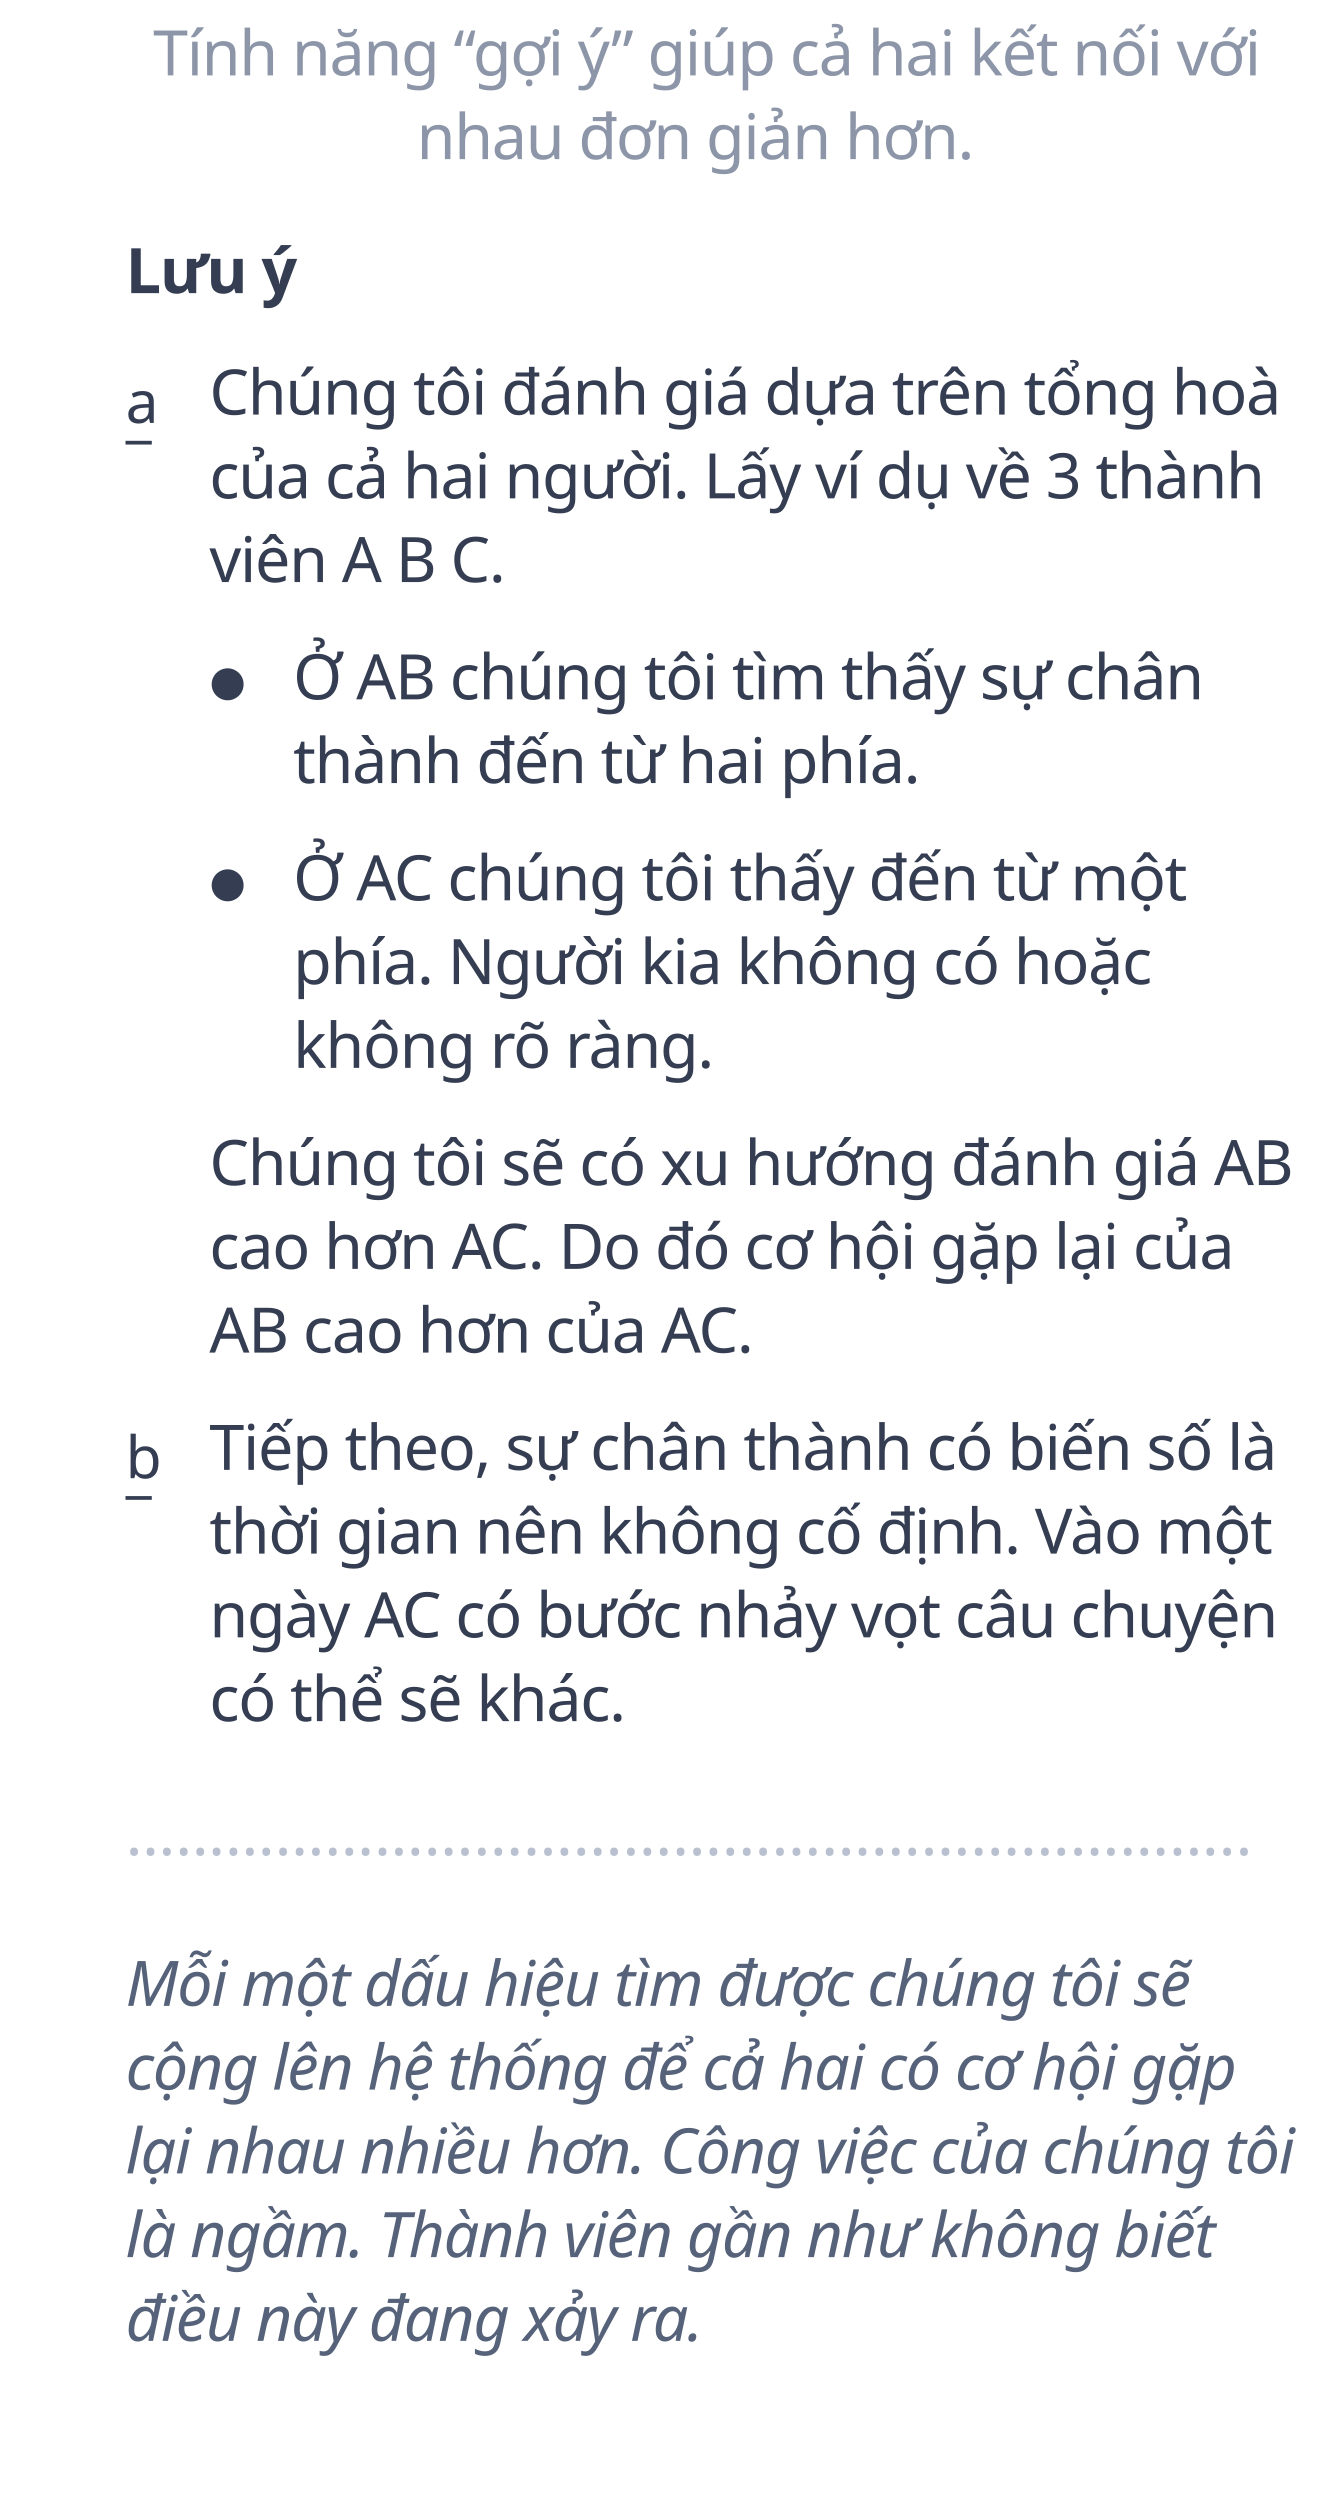
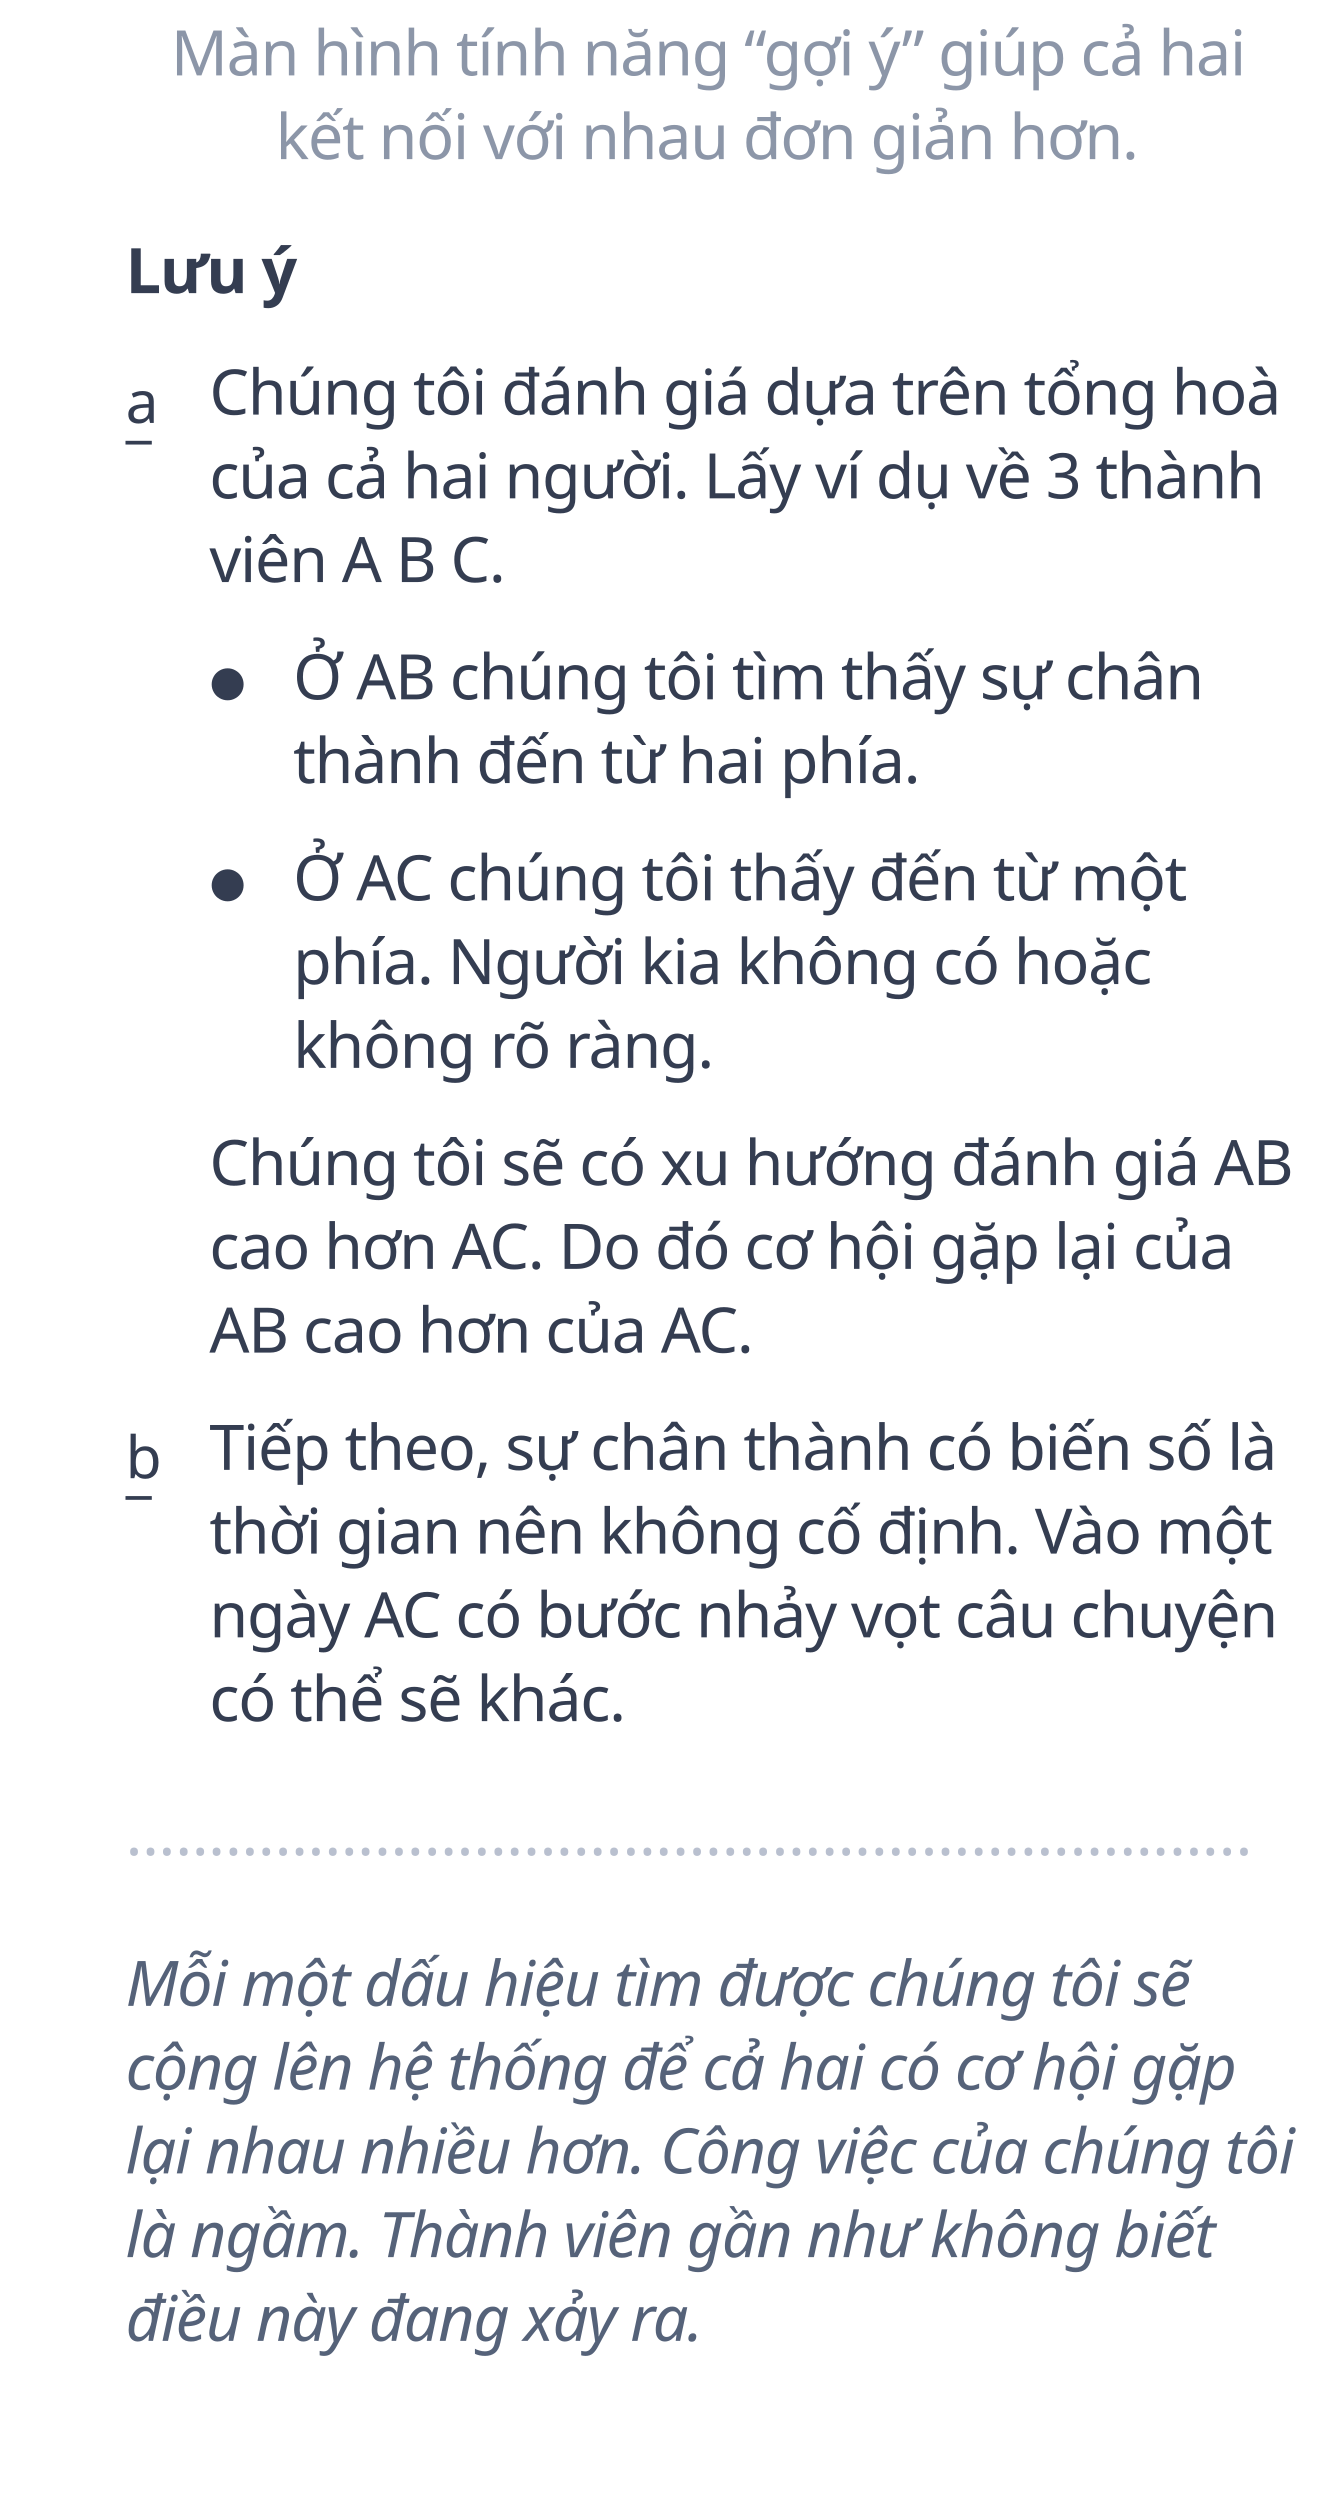
<svg xmlns="http://www.w3.org/2000/svg" width="320px" height="597px" viewBox="0 0 320 597" version="1.1">
  <g id="5" stroke="none" stroke-width="1" fill="none" fill-rule="evenodd">
    <g id="move" transform="translate(30, 7)">
      <text id="Chúng-tôi-đánh-giá-d" font-family="GMVDINPro, GMV DIN Pro" font-size="15" font-weight="normal" line-spacing="20" letter-spacing="-0.3" fill="#343D51">
        <tspan x="20" y="92">Chúng tôi đánh giá dựa trên tổng hoà </tspan>
        <tspan x="20" y="112">của cả hai người. Lấy ví dụ về 3 thành </tspan>
        <tspan x="20" y="132">viên A B C.</tspan>
      </text>
      <text id="_" font-family="Chalkduster" font-size="14" font-weight="normal" line-spacing="38" fill="#343D51">
        <tspan x="0" y="97">_</tspan>
      </text>
      <text id="a" font-family="Chalkduster" font-size="14" font-weight="normal" line-spacing="38" fill="#343D51">
        <tspan x="0" y="94">a</tspan>
      </text>
      <text id="_" font-family="Chalkduster" font-size="14" font-weight="normal" line-spacing="38" fill="#343D51">
        <tspan x="0" y="349">_</tspan>
      </text>
      <text id="b" font-family="Chalkduster" font-size="14" font-weight="normal" line-spacing="38" fill="#343D51">
        <tspan x="0" y="346">b</tspan>
      </text>
      <text id="Ở-AB-chúng-tôi-tìm-t" font-family="GMVDINPro, GMV DIN Pro" font-size="15" font-weight="normal" line-spacing="20" letter-spacing="-0.3" fill="#343D51">
        <tspan x="40" y="160">Ở AB chúng tôi tìm thấy sự chân </tspan>
        <tspan x="40" y="180">thành đến từ hai phía.</tspan>
      </text>
      <text id="●" font-family="GMVDINPro, GMV DIN Pro" font-size="10" font-weight="normal" line-spacing="18" letter-spacing="-0.2" fill="#343D51">
        <tspan x="20" y="159">●</tspan>
      </text>
      <text id="●" font-family="GMVDINPro, GMV DIN Pro" font-size="10" font-weight="normal" line-spacing="18" letter-spacing="-0.2" fill="#343D51">
        <tspan x="20" y="207">●</tspan>
      </text>
      <text id="Ở-AC-chúng-tôi-thấy" font-family="GMVDINPro, GMV DIN Pro" font-size="15" font-weight="normal" line-spacing="20" letter-spacing="-0.3" fill="#343D51">
        <tspan x="40" y="208">Ở AC chúng tôi thấy đến từ một </tspan>
        <tspan x="40" y="228">phía. Người kia không có hoặc </tspan>
        <tspan x="40" y="248">không rõ ràng.</tspan>
      </text>
      <text id="Chúng-tôi-sẽ-có-xu-h" font-family="GMVDINPro, GMV DIN Pro" font-size="15" font-weight="normal" line-spacing="20" letter-spacing="-0.3" fill="#343D51">
        <tspan x="20" y="276">Chúng tôi sẽ có xu hướng đánh giá AB </tspan>
        <tspan x="20" y="296">cao hơn AC. Do đó cơ hội gặp lại của </tspan>
        <tspan x="20" y="316">AB cao hơn của AC.</tspan>
      </text>
      <text id="Tiếp-theo,-sự-chân-t" font-family="GMVDINPro, GMV DIN Pro" font-size="15" font-weight="normal" line-spacing="20" letter-spacing="-0.3" fill="#343D51">
        <tspan x="20" y="344">Tiếp theo, sự chân thành có biến số là </tspan>
        <tspan x="20" y="364">thời gian nên không cố định. Vào một </tspan>
        <tspan x="20" y="384">ngày AC có bước nhảy vọt câu chuyện </tspan>
        <tspan x="20" y="404">có thể sẽ khác.</tspan>
      </text>
      <text id="Lưu-ý" font-family="GMVDINPro-Black, GMV DIN Pro" font-size="15" font-style="expanded" font-weight="700" line-spacing="17" letter-spacing="-0.3" fill="#343D51">
        <tspan x="0" y="63">Lưu ý </tspan>
      </text>
-       <text id="Tính-năng-“gợi-ý”-gi" font-family="GMVDINPro, GMV DIN Pro" font-size="15" font-weight="normal" line-spacing="20" letter-spacing="-0.3" fill="#8C96A8">
-         <tspan x="6.558" y="11">Tính năng “gợi ý” giúp cả hai kết nối với </tspan>
-         <tspan x="69.498" y="31">nhau đơn giản hơn.</tspan>
+       <text id="Màn-hình-tính-năng-“" font-family="GMVDINPro, GMV DIN Pro" font-size="15" font-weight="normal" line-spacing="20" letter-spacing="-0.3" fill="#8C96A8">
+         <tspan x="10.81" y="11">Màn hình tính năng “gợi ý” giúp cả hai </tspan>
+         <tspan x="35.822" y="31">kết nối với nhau đơn giản hơn.</tspan>
      </text>
      <text id="……………………………………………………" font-family="GMVDINPro, GMV DIN Pro" font-size="15" font-weight="normal" line-spacing="20" fill="#B9C0CF">
        <tspan x="0" y="436">…………………………………………………………..</tspan>
      </text>
      <text id="Mỗi-một-dấu-hiệu-tìm" font-family="GMVDINPro-Italic, GMV DIN Pro" font-size="15" font-style="italic" font-weight="normal" line-spacing="20" letter-spacing="-0.3" fill="#556279">
        <tspan x="0" y="472">Mỗi một dấu hiệu tìm được chúng tôi sẽ </tspan>
        <tspan x="0" y="492">cộng lên hệ thống để cả hai có cơ hội gặp </tspan>
        <tspan x="0" y="512">lại nhau nhiều hơn. Công việc của chúng tôi </tspan>
        <tspan x="0" y="532">là ngầm. Thành viên gần như không biết </tspan>
        <tspan x="0" y="552">điều này đang xảy ra.</tspan>
      </text>
    </g>
  </g>
</svg>
